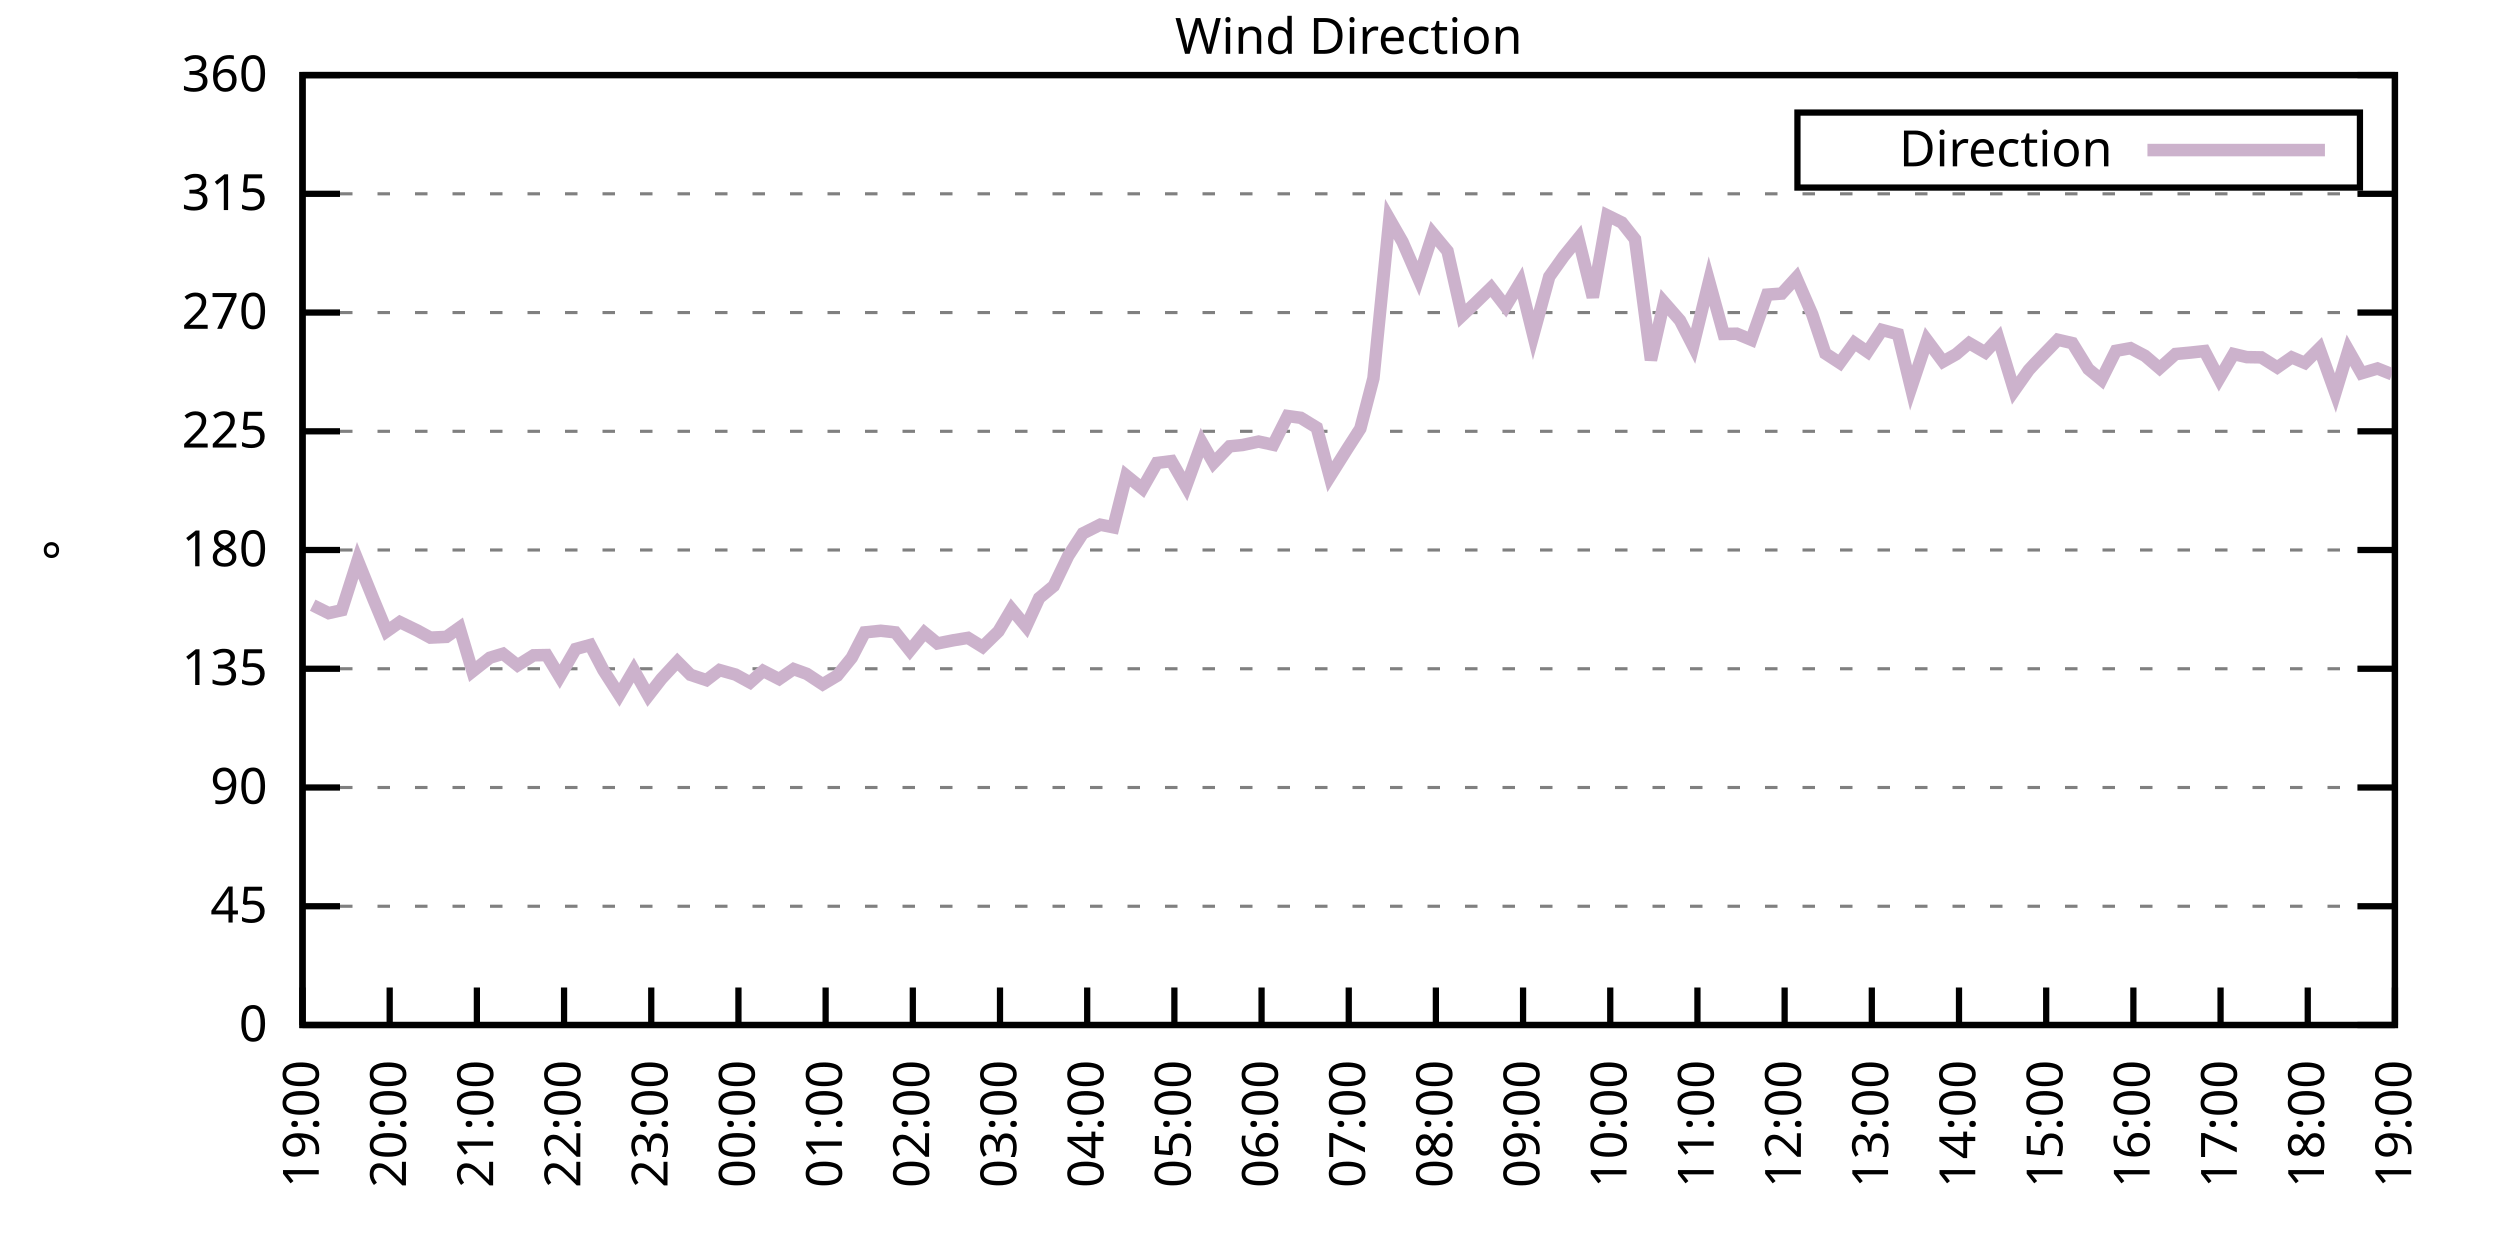
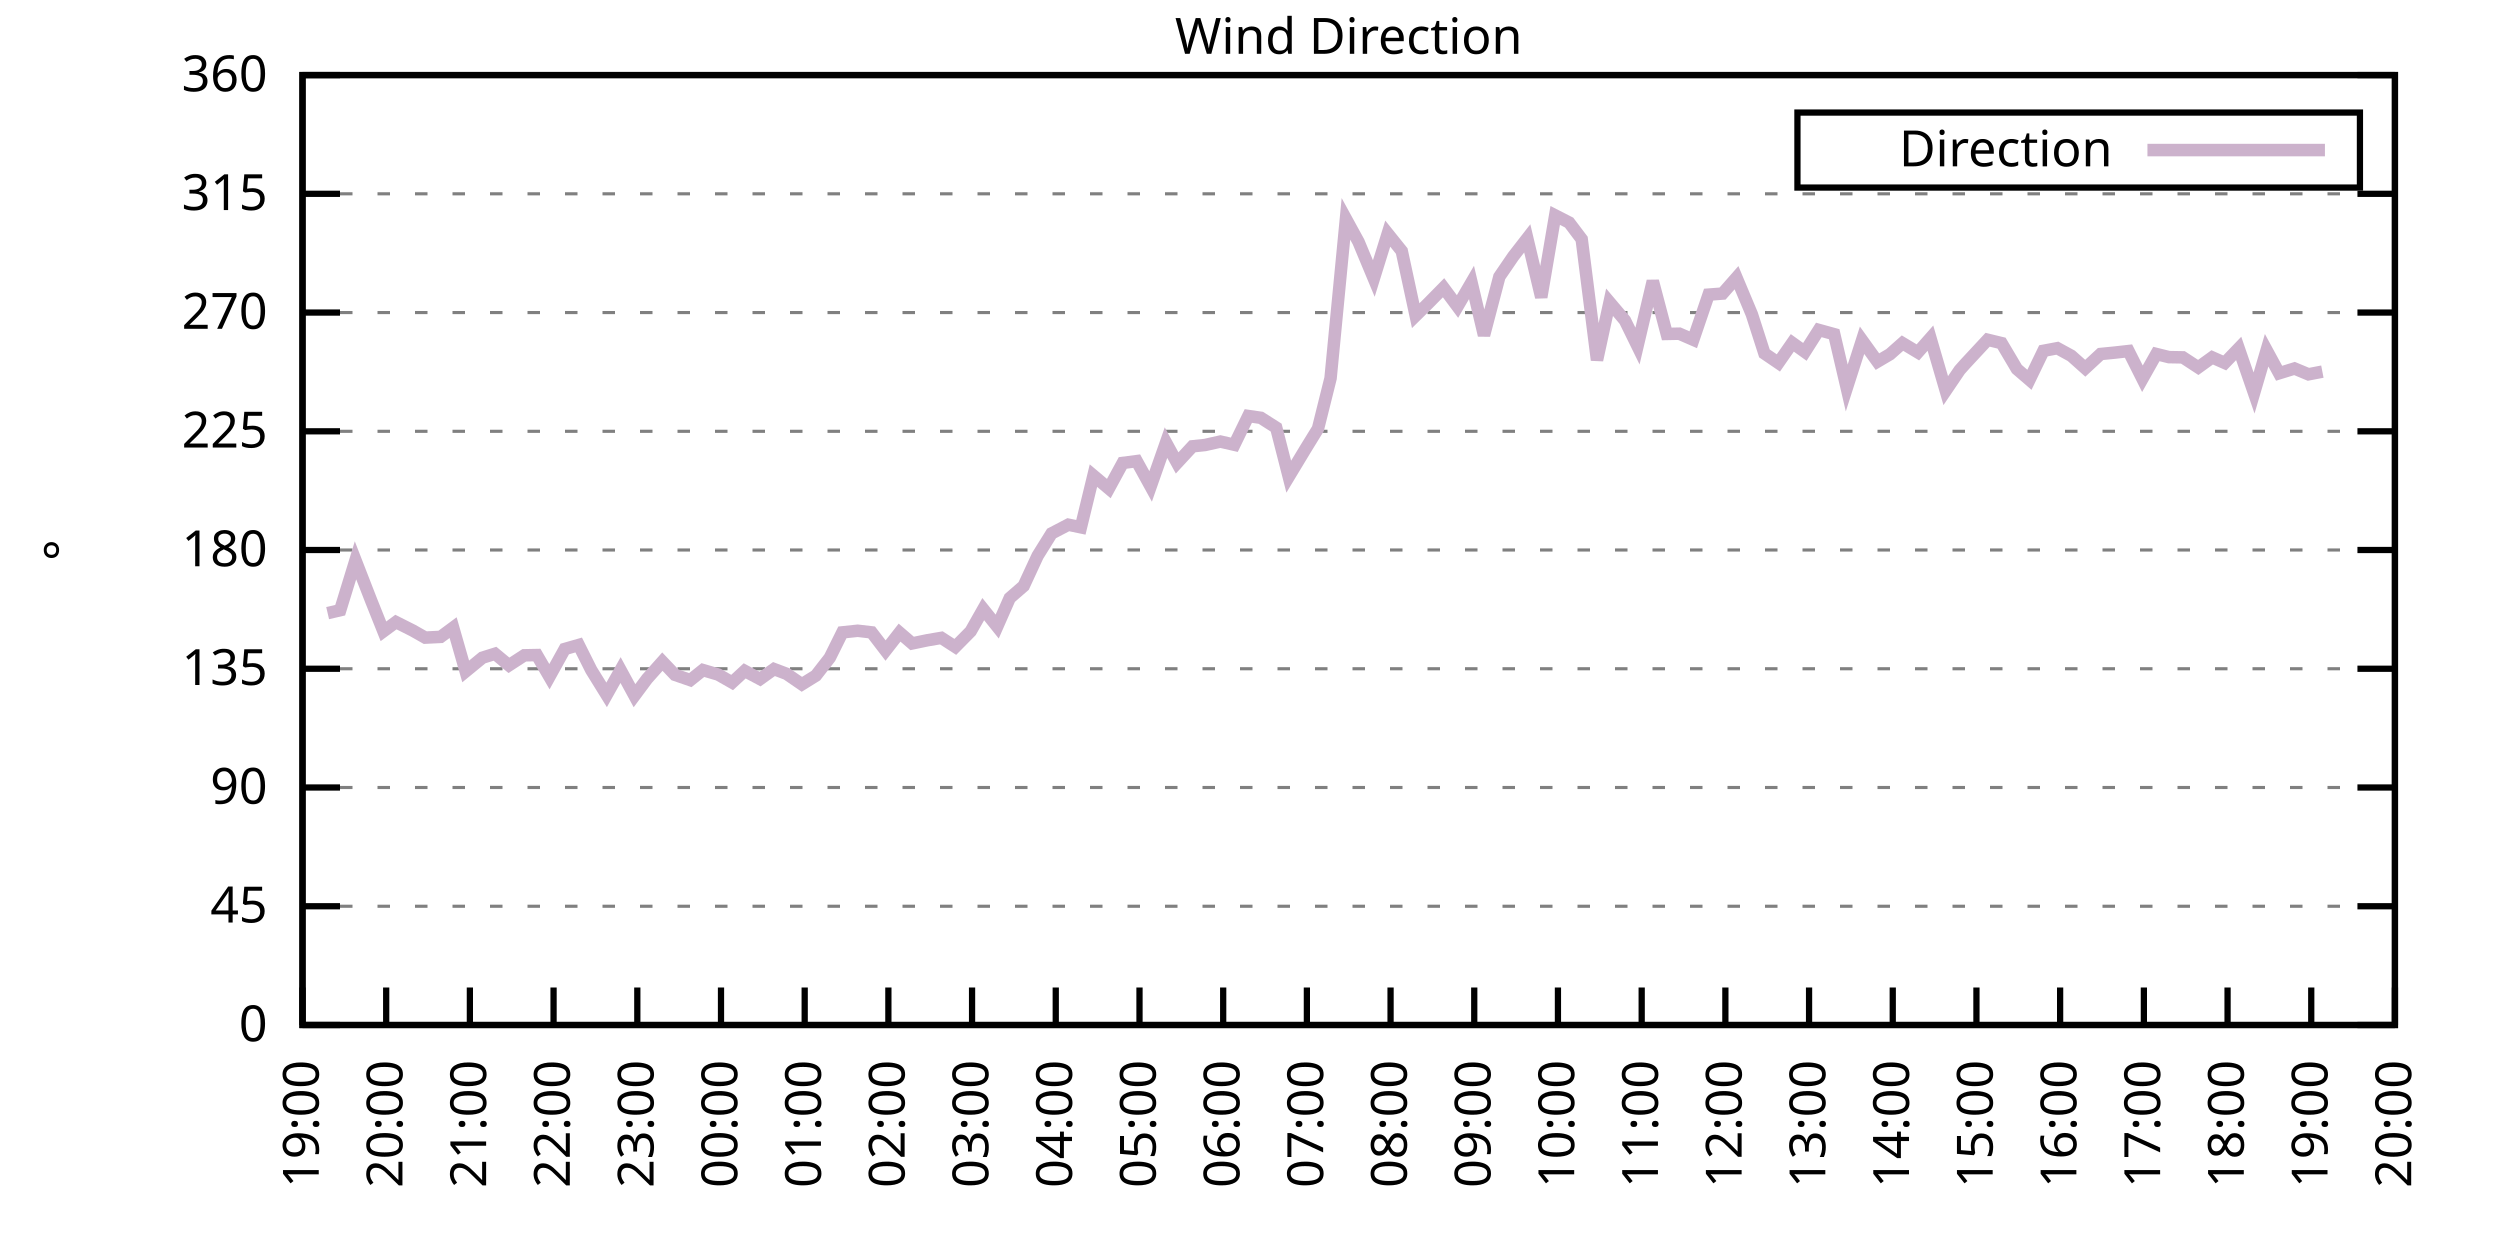
<svg xmlns="http://www.w3.org/2000/svg" xmlns:xlink="http://www.w3.org/1999/xlink" width="400" height="200" viewBox="0 0 400 200">
  <g id="gnuplot_canvas">
    <rect x="0" y="0" width="400" height="200" fill="none" />
    <defs>
      <circle id="gpDot" r="0.5" stroke-width="0.5" stroke="currentColor" />
      <path id="gpPt0" stroke-width="0.333" stroke="currentColor" d="M-1,0 h2 M0,-1 v2" />
      <path id="gpPt1" stroke-width="0.333" stroke="currentColor" d="M-1,-1 L1,1 M1,-1 L-1,1" />
      <path id="gpPt2" stroke-width="0.333" stroke="currentColor" d="M-1,0 L1,0 M0,-1 L0,1 M-1,-1 L1,1 M-1,1 L1,-1" />
      <rect id="gpPt3" stroke-width="0.333" stroke="currentColor" x="-1" y="-1" width="2" height="2" />
      <rect id="gpPt4" stroke-width="0.333" stroke="currentColor" fill="currentColor" x="-1" y="-1" width="2" height="2" />
      <circle id="gpPt5" stroke-width="0.333" stroke="currentColor" cx="0" cy="0" r="1" />
      <use xlink:href="#gpPt5" id="gpPt6" fill="currentColor" stroke="none" />
      <path id="gpPt7" stroke-width="0.333" stroke="currentColor" d="M0,-1.33 L-1.33,0.67 L1.33,0.67 z" />
      <use xlink:href="#gpPt7" id="gpPt8" fill="currentColor" stroke="none" />
      <use xlink:href="#gpPt7" id="gpPt9" stroke="currentColor" transform="rotate(180)" />
      <use xlink:href="#gpPt9" id="gpPt10" fill="currentColor" stroke="none" />
      <use xlink:href="#gpPt3" id="gpPt11" stroke="currentColor" transform="rotate(45)" />
      <use xlink:href="#gpPt11" id="gpPt12" fill="currentColor" stroke="none" />
      <path id="gpPt13" stroke-width="0.333" stroke="currentColor" d="M0,1.330 L1.265,0.411 L0.782,-1.067 L-0.782,-1.076 L-1.265,0.411 z" />
      <use xlink:href="#gpPt13" id="gpPt14" fill="currentColor" stroke="none" />
      <filter id="textbox" filterUnits="objectBoundingBox" x="0" y="0" height="1" width="1">
        <feFlood flood-color="white" flood-opacity="1" result="bgnd" />
        <feComposite in="SourceGraphic" in2="bgnd" operator="atop" />
      </filter>
      <filter id="greybox" filterUnits="objectBoundingBox" x="0" y="0" height="1" width="1">
        <feFlood flood-color="lightgrey" flood-opacity="1" result="grey" />
        <feComposite in="SourceGraphic" in2="grey" operator="atop" />
      </filter>
    </defs>
    <g fill="none" color="white" stroke="currentColor" stroke-width="1.00" stroke-linecap="butt" stroke-linejoin="miter">
</g>
    <g fill="none" color="black" stroke="currentColor" stroke-width="1.00" stroke-linecap="butt" stroke-linejoin="miter">
      <g stroke="none" shape-rendering="crispEdges">
        <polygon fill="rgb(255, 255, 255)" points="48.40,164.00 383.18,164.00 383.18,12.02 48.40,12.02 " />
      </g>
    </g>
    <g fill="none" color="black" stroke="currentColor" stroke-width="1.00" stroke-linecap="butt" stroke-linejoin="miter">
</g>
    <g fill="none" color="black" stroke="black" stroke-width="0.50" stroke-linecap="butt" stroke-linejoin="miter">
</g>
    <g fill="none" color="gray" stroke="currentColor" stroke-width="0.50" stroke-linecap="butt" stroke-linejoin="miter">
      <path stroke="gray" stroke-dasharray="2,4" class="gridline" d="M48.40,164.00 L383.19,164.00  " />
    </g>
    <g fill="none" color="gray" stroke="gray" stroke-width="1.00" stroke-linecap="butt" stroke-linejoin="miter">
</g>
    <g fill="none" color="black" stroke="currentColor" stroke-width="1.00" stroke-linecap="butt" stroke-linejoin="miter">
      <path stroke="black" d="M48.40,164.00 L54.40,164.00 M383.19,164.00 L377.19,164.00  " />
      <g transform="translate(42.80,166.60)" stroke="none" fill="black" font-family="Sans" font-size="8.00" text-anchor="end">
        <text>
          <tspan font-family="Sans"> 0</tspan>
        </text>
      </g>
    </g>
    <g fill="none" color="black" stroke="currentColor" stroke-width="1.00" stroke-linecap="butt" stroke-linejoin="miter">
</g>
    <g fill="none" color="black" stroke="black" stroke-width="0.50" stroke-linecap="butt" stroke-linejoin="miter">
</g>
    <g fill="none" color="gray" stroke="currentColor" stroke-width="0.50" stroke-linecap="butt" stroke-linejoin="miter">
      <path stroke="gray" stroke-dasharray="2,4" class="gridline" d="M48.40,145.00 L383.19,145.00  " />
    </g>
    <g fill="none" color="gray" stroke="gray" stroke-width="1.00" stroke-linecap="butt" stroke-linejoin="miter">
</g>
    <g fill="none" color="black" stroke="currentColor" stroke-width="1.00" stroke-linecap="butt" stroke-linejoin="miter">
      <path stroke="black" d="M48.40,145.00 L54.40,145.00 M383.19,145.00 L377.19,145.00  " />
      <g transform="translate(42.80,147.60)" stroke="none" fill="black" font-family="Sans" font-size="8.00" text-anchor="end">
        <text>
          <tspan font-family="Sans"> 45</tspan>
        </text>
      </g>
    </g>
    <g fill="none" color="black" stroke="currentColor" stroke-width="1.00" stroke-linecap="butt" stroke-linejoin="miter">
</g>
    <g fill="none" color="black" stroke="black" stroke-width="0.50" stroke-linecap="butt" stroke-linejoin="miter">
</g>
    <g fill="none" color="gray" stroke="currentColor" stroke-width="0.50" stroke-linecap="butt" stroke-linejoin="miter">
      <path stroke="gray" stroke-dasharray="2,4" class="gridline" d="M48.40,126.00 L383.19,126.00  " />
    </g>
    <g fill="none" color="gray" stroke="gray" stroke-width="1.00" stroke-linecap="butt" stroke-linejoin="miter">
</g>
    <g fill="none" color="black" stroke="currentColor" stroke-width="1.00" stroke-linecap="butt" stroke-linejoin="miter">
      <path stroke="black" d="M48.40,126.00 L54.40,126.00 M383.19,126.00 L377.19,126.00  " />
      <g transform="translate(42.80,128.60)" stroke="none" fill="black" font-family="Sans" font-size="8.00" text-anchor="end">
        <text>
          <tspan font-family="Sans"> 90</tspan>
        </text>
      </g>
    </g>
    <g fill="none" color="black" stroke="currentColor" stroke-width="1.00" stroke-linecap="butt" stroke-linejoin="miter">
</g>
    <g fill="none" color="black" stroke="black" stroke-width="0.50" stroke-linecap="butt" stroke-linejoin="miter">
</g>
    <g fill="none" color="gray" stroke="currentColor" stroke-width="0.50" stroke-linecap="butt" stroke-linejoin="miter">
      <path stroke="gray" stroke-dasharray="2,4" class="gridline" d="M48.40,107.00 L383.19,107.00  " />
    </g>
    <g fill="none" color="gray" stroke="gray" stroke-width="1.00" stroke-linecap="butt" stroke-linejoin="miter">
</g>
    <g fill="none" color="black" stroke="currentColor" stroke-width="1.00" stroke-linecap="butt" stroke-linejoin="miter">
      <path stroke="black" d="M48.40,107.00 L54.40,107.00 M383.19,107.00 L377.19,107.00  " />
      <g transform="translate(42.80,109.60)" stroke="none" fill="black" font-family="Sans" font-size="8.00" text-anchor="end">
        <text>
          <tspan font-family="Sans"> 135</tspan>
        </text>
      </g>
    </g>
    <g fill="none" color="black" stroke="currentColor" stroke-width="1.00" stroke-linecap="butt" stroke-linejoin="miter">
</g>
    <g fill="none" color="black" stroke="black" stroke-width="0.50" stroke-linecap="butt" stroke-linejoin="miter">
</g>
    <g fill="none" color="gray" stroke="currentColor" stroke-width="0.50" stroke-linecap="butt" stroke-linejoin="miter">
      <path stroke="gray" stroke-dasharray="2,4" class="gridline" d="M48.40,88.00 L383.19,88.00  " />
    </g>
    <g fill="none" color="gray" stroke="gray" stroke-width="1.00" stroke-linecap="butt" stroke-linejoin="miter">
</g>
    <g fill="none" color="black" stroke="currentColor" stroke-width="1.00" stroke-linecap="butt" stroke-linejoin="miter">
      <path stroke="black" d="M48.40,88.00 L54.40,88.00 M383.19,88.00 L377.19,88.00  " />
      <g transform="translate(42.80,90.60)" stroke="none" fill="black" font-family="Sans" font-size="8.00" text-anchor="end">
        <text>
          <tspan font-family="Sans"> 180</tspan>
        </text>
      </g>
    </g>
    <g fill="none" color="black" stroke="currentColor" stroke-width="1.00" stroke-linecap="butt" stroke-linejoin="miter">
</g>
    <g fill="none" color="black" stroke="black" stroke-width="0.50" stroke-linecap="butt" stroke-linejoin="miter">
</g>
    <g fill="none" color="gray" stroke="currentColor" stroke-width="0.50" stroke-linecap="butt" stroke-linejoin="miter">
      <path stroke="gray" stroke-dasharray="2,4" class="gridline" d="M48.40,69.01 L383.19,69.01  " />
    </g>
    <g fill="none" color="gray" stroke="gray" stroke-width="1.00" stroke-linecap="butt" stroke-linejoin="miter">
</g>
    <g fill="none" color="black" stroke="currentColor" stroke-width="1.00" stroke-linecap="butt" stroke-linejoin="miter">
      <path stroke="black" d="M48.40,69.01 L54.40,69.01 M383.19,69.01 L377.19,69.01  " />
      <g transform="translate(42.80,71.61)" stroke="none" fill="black" font-family="Sans" font-size="8.00" text-anchor="end">
        <text>
          <tspan font-family="Sans"> 225</tspan>
        </text>
      </g>
    </g>
    <g fill="none" color="black" stroke="currentColor" stroke-width="1.00" stroke-linecap="butt" stroke-linejoin="miter">
</g>
    <g fill="none" color="black" stroke="black" stroke-width="0.50" stroke-linecap="butt" stroke-linejoin="miter">
</g>
    <g fill="none" color="gray" stroke="currentColor" stroke-width="0.50" stroke-linecap="butt" stroke-linejoin="miter">
      <path stroke="gray" stroke-dasharray="2,4" class="gridline" d="M48.40,50.01 L383.19,50.01  " />
    </g>
    <g fill="none" color="gray" stroke="gray" stroke-width="1.00" stroke-linecap="butt" stroke-linejoin="miter">
</g>
    <g fill="none" color="black" stroke="currentColor" stroke-width="1.00" stroke-linecap="butt" stroke-linejoin="miter">
      <path stroke="black" d="M48.40,50.01 L54.40,50.01 M383.19,50.01 L377.19,50.01  " />
      <g transform="translate(42.80,52.61)" stroke="none" fill="black" font-family="Sans" font-size="8.00" text-anchor="end">
        <text>
          <tspan font-family="Sans"> 270</tspan>
        </text>
      </g>
    </g>
    <g fill="none" color="black" stroke="currentColor" stroke-width="1.00" stroke-linecap="butt" stroke-linejoin="miter">
</g>
    <g fill="none" color="black" stroke="black" stroke-width="0.50" stroke-linecap="butt" stroke-linejoin="miter">
</g>
    <g fill="none" color="gray" stroke="currentColor" stroke-width="0.50" stroke-linecap="butt" stroke-linejoin="miter">
      <path stroke="gray" stroke-dasharray="2,4" class="gridline" d="M48.40,31.01 L383.19,31.01  " />
    </g>
    <g fill="none" color="gray" stroke="gray" stroke-width="1.00" stroke-linecap="butt" stroke-linejoin="miter">
</g>
    <g fill="none" color="black" stroke="currentColor" stroke-width="1.00" stroke-linecap="butt" stroke-linejoin="miter">
      <path stroke="black" d="M48.40,31.01 L54.40,31.01 M383.19,31.01 L377.19,31.01  " />
      <g transform="translate(42.80,33.61)" stroke="none" fill="black" font-family="Sans" font-size="8.00" text-anchor="end">
        <text>
          <tspan font-family="Sans"> 315</tspan>
        </text>
      </g>
    </g>
    <g fill="none" color="black" stroke="currentColor" stroke-width="1.00" stroke-linecap="butt" stroke-linejoin="miter">
</g>
    <g fill="none" color="black" stroke="black" stroke-width="0.50" stroke-linecap="butt" stroke-linejoin="miter">
</g>
    <g fill="none" color="gray" stroke="currentColor" stroke-width="0.50" stroke-linecap="butt" stroke-linejoin="miter">
      <path stroke="gray" stroke-dasharray="2,4" class="gridline" d="M48.40,12.01 L383.19,12.01  " />
    </g>
    <g fill="none" color="gray" stroke="gray" stroke-width="1.00" stroke-linecap="butt" stroke-linejoin="miter">
</g>
    <g fill="none" color="black" stroke="currentColor" stroke-width="1.00" stroke-linecap="butt" stroke-linejoin="miter">
      <path stroke="black" d="M48.40,12.01 L54.40,12.01 M383.19,12.01 L377.19,12.01  " />
      <g transform="translate(42.80,14.61)" stroke="none" fill="black" font-family="Sans" font-size="8.00" text-anchor="end">
        <text>
          <tspan font-family="Sans"> 360</tspan>
        </text>
      </g>
    </g>
    <g fill="none" color="black" stroke="currentColor" stroke-width="1.00" stroke-linecap="butt" stroke-linejoin="miter">
      <path stroke="black" d="M48.40,164.00 L48.40,158.00  " />
      <g transform="translate(51.00,169.60) rotate(270.00)" stroke="none" fill="black" font-family="Sans" font-size="8.00" text-anchor="end">
        <text>
          <tspan font-family="Sans">19:00</tspan>
        </text>
      </g>
    </g>
    <g fill="none" color="black" stroke="currentColor" stroke-width="1.00" stroke-linecap="butt" stroke-linejoin="miter">
-       <path stroke="black" d="M62.35,164.00 L62.35,158.00  " />
-       <g transform="translate(64.95,169.60) rotate(270.00)" stroke="none" fill="black" font-family="Sans" font-size="8.00" text-anchor="end">
+       <path stroke="black" d="M61.79,164.00 L61.79,158.00  " />
+       <g transform="translate(64.39,169.60) rotate(270.00)" stroke="none" fill="black" font-family="Sans" font-size="8.00" text-anchor="end">
        <text>
          <tspan font-family="Sans">20:00</tspan>
        </text>
      </g>
    </g>
    <g fill="none" color="black" stroke="currentColor" stroke-width="1.00" stroke-linecap="butt" stroke-linejoin="miter">
-       <path stroke="black" d="M76.30,164.00 L76.30,158.00  " />
-       <g transform="translate(78.90,169.60) rotate(270.00)" stroke="none" fill="black" font-family="Sans" font-size="8.00" text-anchor="end">
+       <path stroke="black" d="M75.18,164.00 L75.18,158.00  " />
+       <g transform="translate(77.78,169.60) rotate(270.00)" stroke="none" fill="black" font-family="Sans" font-size="8.00" text-anchor="end">
        <text>
          <tspan font-family="Sans">21:00</tspan>
        </text>
      </g>
    </g>
    <g fill="none" color="black" stroke="currentColor" stroke-width="1.00" stroke-linecap="butt" stroke-linejoin="miter">
-       <path stroke="black" d="M90.25,164.00 L90.25,158.00  " />
-       <g transform="translate(92.85,169.60) rotate(270.00)" stroke="none" fill="black" font-family="Sans" font-size="8.00" text-anchor="end">
+       <path stroke="black" d="M88.57,164.00 L88.57,158.00  " />
+       <g transform="translate(91.17,169.60) rotate(270.00)" stroke="none" fill="black" font-family="Sans" font-size="8.00" text-anchor="end">
        <text>
          <tspan font-family="Sans">22:00</tspan>
        </text>
      </g>
    </g>
    <g fill="none" color="black" stroke="currentColor" stroke-width="1.00" stroke-linecap="butt" stroke-linejoin="miter">
-       <path stroke="black" d="M104.20,164.00 L104.20,158.00  " />
-       <g transform="translate(106.80,169.60) rotate(270.00)" stroke="none" fill="black" font-family="Sans" font-size="8.00" text-anchor="end">
+       <path stroke="black" d="M101.97,164.00 L101.97,158.00  " />
+       <g transform="translate(104.57,169.60) rotate(270.00)" stroke="none" fill="black" font-family="Sans" font-size="8.00" text-anchor="end">
        <text>
          <tspan font-family="Sans">23:00</tspan>
        </text>
      </g>
    </g>
    <g fill="none" color="black" stroke="currentColor" stroke-width="1.00" stroke-linecap="butt" stroke-linejoin="miter">
-       <path stroke="black" d="M118.15,164.00 L118.15,158.00  " />
-       <g transform="translate(120.75,169.60) rotate(270.00)" stroke="none" fill="black" font-family="Sans" font-size="8.00" text-anchor="end">
+       <path stroke="black" d="M115.36,164.00 L115.36,158.00  " />
+       <g transform="translate(117.96,169.60) rotate(270.00)" stroke="none" fill="black" font-family="Sans" font-size="8.00" text-anchor="end">
        <text>
          <tspan font-family="Sans">00:00</tspan>
        </text>
      </g>
    </g>
    <g fill="none" color="black" stroke="currentColor" stroke-width="1.00" stroke-linecap="butt" stroke-linejoin="miter">
-       <path stroke="black" d="M132.10,164.00 L132.10,158.00  " />
-       <g transform="translate(134.70,169.60) rotate(270.00)" stroke="none" fill="black" font-family="Sans" font-size="8.00" text-anchor="end">
+       <path stroke="black" d="M128.75,164.00 L128.75,158.00  " />
+       <g transform="translate(131.35,169.60) rotate(270.00)" stroke="none" fill="black" font-family="Sans" font-size="8.00" text-anchor="end">
        <text>
          <tspan font-family="Sans">01:00</tspan>
        </text>
      </g>
    </g>
    <g fill="none" color="black" stroke="currentColor" stroke-width="1.00" stroke-linecap="butt" stroke-linejoin="miter">
-       <path stroke="black" d="M146.05,164.00 L146.05,158.00  " />
-       <g transform="translate(148.65,169.60) rotate(270.00)" stroke="none" fill="black" font-family="Sans" font-size="8.00" text-anchor="end">
+       <path stroke="black" d="M142.14,164.00 L142.14,158.00  " />
+       <g transform="translate(144.74,169.60) rotate(270.00)" stroke="none" fill="black" font-family="Sans" font-size="8.00" text-anchor="end">
        <text>
          <tspan font-family="Sans">02:00</tspan>
        </text>
      </g>
    </g>
    <g fill="none" color="black" stroke="currentColor" stroke-width="1.00" stroke-linecap="butt" stroke-linejoin="miter">
-       <path stroke="black" d="M160.00,164.00 L160.00,158.00  " />
-       <g transform="translate(162.60,169.60) rotate(270.00)" stroke="none" fill="black" font-family="Sans" font-size="8.00" text-anchor="end">
+       <path stroke="black" d="M155.53,164.00 L155.53,158.00  " />
+       <g transform="translate(158.13,169.60) rotate(270.00)" stroke="none" fill="black" font-family="Sans" font-size="8.00" text-anchor="end">
        <text>
          <tspan font-family="Sans">03:00</tspan>
        </text>
      </g>
    </g>
    <g fill="none" color="black" stroke="currentColor" stroke-width="1.00" stroke-linecap="butt" stroke-linejoin="miter">
-       <path stroke="black" d="M173.95,164.00 L173.95,158.00  " />
-       <g transform="translate(176.55,169.60) rotate(270.00)" stroke="none" fill="black" font-family="Sans" font-size="8.00" text-anchor="end">
+       <path stroke="black" d="M168.92,164.00 L168.92,158.00  " />
+       <g transform="translate(171.52,169.60) rotate(270.00)" stroke="none" fill="black" font-family="Sans" font-size="8.00" text-anchor="end">
        <text>
          <tspan font-family="Sans">04:00</tspan>
        </text>
      </g>
    </g>
    <g fill="none" color="black" stroke="currentColor" stroke-width="1.00" stroke-linecap="butt" stroke-linejoin="miter">
-       <path stroke="black" d="M187.90,164.00 L187.90,158.00  " />
-       <g transform="translate(190.50,169.60) rotate(270.00)" stroke="none" fill="black" font-family="Sans" font-size="8.00" text-anchor="end">
+       <path stroke="black" d="M182.32,164.00 L182.32,158.00  " />
+       <g transform="translate(184.92,169.60) rotate(270.00)" stroke="none" fill="black" font-family="Sans" font-size="8.00" text-anchor="end">
        <text>
          <tspan font-family="Sans">05:00</tspan>
        </text>
      </g>
    </g>
    <g fill="none" color="black" stroke="currentColor" stroke-width="1.00" stroke-linecap="butt" stroke-linejoin="miter">
-       <path stroke="black" d="M201.85,164.00 L201.85,158.00  " />
-       <g transform="translate(204.45,169.60) rotate(270.00)" stroke="none" fill="black" font-family="Sans" font-size="8.00" text-anchor="end">
+       <path stroke="black" d="M195.71,164.00 L195.71,158.00  " />
+       <g transform="translate(198.31,169.60) rotate(270.00)" stroke="none" fill="black" font-family="Sans" font-size="8.00" text-anchor="end">
        <text>
          <tspan font-family="Sans">06:00</tspan>
        </text>
      </g>
    </g>
    <g fill="none" color="black" stroke="currentColor" stroke-width="1.00" stroke-linecap="butt" stroke-linejoin="miter">
-       <path stroke="black" d="M215.80,164.00 L215.80,158.00  " />
-       <g transform="translate(218.40,169.60) rotate(270.00)" stroke="none" fill="black" font-family="Sans" font-size="8.00" text-anchor="end">
+       <path stroke="black" d="M209.10,164.00 L209.10,158.00  " />
+       <g transform="translate(211.70,169.60) rotate(270.00)" stroke="none" fill="black" font-family="Sans" font-size="8.00" text-anchor="end">
        <text>
          <tspan font-family="Sans">07:00</tspan>
        </text>
      </g>
    </g>
    <g fill="none" color="black" stroke="currentColor" stroke-width="1.00" stroke-linecap="butt" stroke-linejoin="miter">
-       <path stroke="black" d="M229.74,164.00 L229.74,158.00  " />
-       <g transform="translate(232.34,169.60) rotate(270.00)" stroke="none" fill="black" font-family="Sans" font-size="8.00" text-anchor="end">
+       <path stroke="black" d="M222.49,164.00 L222.49,158.00  " />
+       <g transform="translate(225.09,169.60) rotate(270.00)" stroke="none" fill="black" font-family="Sans" font-size="8.00" text-anchor="end">
        <text>
          <tspan font-family="Sans">08:00</tspan>
        </text>
      </g>
    </g>
    <g fill="none" color="black" stroke="currentColor" stroke-width="1.00" stroke-linecap="butt" stroke-linejoin="miter">
-       <path stroke="black" d="M243.69,164.00 L243.69,158.00  " />
-       <g transform="translate(246.29,169.60) rotate(270.00)" stroke="none" fill="black" font-family="Sans" font-size="8.00" text-anchor="end">
+       <path stroke="black" d="M235.88,164.00 L235.88,158.00  " />
+       <g transform="translate(238.48,169.60) rotate(270.00)" stroke="none" fill="black" font-family="Sans" font-size="8.00" text-anchor="end">
        <text>
          <tspan font-family="Sans">09:00</tspan>
        </text>
      </g>
    </g>
    <g fill="none" color="black" stroke="currentColor" stroke-width="1.00" stroke-linecap="butt" stroke-linejoin="miter">
-       <path stroke="black" d="M257.64,164.00 L257.64,158.00  " />
-       <g transform="translate(260.24,169.60) rotate(270.00)" stroke="none" fill="black" font-family="Sans" font-size="8.00" text-anchor="end">
+       <path stroke="black" d="M249.27,164.00 L249.27,158.00  " />
+       <g transform="translate(251.87,169.60) rotate(270.00)" stroke="none" fill="black" font-family="Sans" font-size="8.00" text-anchor="end">
        <text>
          <tspan font-family="Sans">10:00</tspan>
        </text>
      </g>
    </g>
    <g fill="none" color="black" stroke="currentColor" stroke-width="1.00" stroke-linecap="butt" stroke-linejoin="miter">
-       <path stroke="black" d="M271.59,164.00 L271.59,158.00  " />
-       <g transform="translate(274.19,169.60) rotate(270.00)" stroke="none" fill="black" font-family="Sans" font-size="8.00" text-anchor="end">
+       <path stroke="black" d="M262.67,164.00 L262.67,158.00  " />
+       <g transform="translate(265.27,169.60) rotate(270.00)" stroke="none" fill="black" font-family="Sans" font-size="8.00" text-anchor="end">
        <text>
          <tspan font-family="Sans">11:00</tspan>
        </text>
      </g>
    </g>
    <g fill="none" color="black" stroke="currentColor" stroke-width="1.00" stroke-linecap="butt" stroke-linejoin="miter">
-       <path stroke="black" d="M285.54,164.00 L285.54,158.00  " />
-       <g transform="translate(288.14,169.60) rotate(270.00)" stroke="none" fill="black" font-family="Sans" font-size="8.00" text-anchor="end">
+       <path stroke="black" d="M276.06,164.00 L276.06,158.00  " />
+       <g transform="translate(278.66,169.60) rotate(270.00)" stroke="none" fill="black" font-family="Sans" font-size="8.00" text-anchor="end">
        <text>
          <tspan font-family="Sans">12:00</tspan>
        </text>
      </g>
    </g>
    <g fill="none" color="black" stroke="currentColor" stroke-width="1.00" stroke-linecap="butt" stroke-linejoin="miter">
-       <path stroke="black" d="M299.49,164.00 L299.49,158.00  " />
-       <g transform="translate(302.09,169.60) rotate(270.00)" stroke="none" fill="black" font-family="Sans" font-size="8.00" text-anchor="end">
+       <path stroke="black" d="M289.45,164.00 L289.45,158.00  " />
+       <g transform="translate(292.05,169.60) rotate(270.00)" stroke="none" fill="black" font-family="Sans" font-size="8.00" text-anchor="end">
        <text>
          <tspan font-family="Sans">13:00</tspan>
        </text>
      </g>
    </g>
    <g fill="none" color="black" stroke="currentColor" stroke-width="1.00" stroke-linecap="butt" stroke-linejoin="miter">
-       <path stroke="black" d="M313.44,164.00 L313.44,158.00  " />
-       <g transform="translate(316.04,169.60) rotate(270.00)" stroke="none" fill="black" font-family="Sans" font-size="8.00" text-anchor="end">
+       <path stroke="black" d="M302.84,164.00 L302.84,158.00  " />
+       <g transform="translate(305.44,169.60) rotate(270.00)" stroke="none" fill="black" font-family="Sans" font-size="8.00" text-anchor="end">
        <text>
          <tspan font-family="Sans">14:00</tspan>
        </text>
      </g>
    </g>
    <g fill="none" color="black" stroke="currentColor" stroke-width="1.00" stroke-linecap="butt" stroke-linejoin="miter">
-       <path stroke="black" d="M327.39,164.00 L327.39,158.00  " />
-       <g transform="translate(329.99,169.60) rotate(270.00)" stroke="none" fill="black" font-family="Sans" font-size="8.00" text-anchor="end">
+       <path stroke="black" d="M316.23,164.00 L316.23,158.00  " />
+       <g transform="translate(318.83,169.60) rotate(270.00)" stroke="none" fill="black" font-family="Sans" font-size="8.00" text-anchor="end">
        <text>
          <tspan font-family="Sans">15:00</tspan>
        </text>
      </g>
    </g>
    <g fill="none" color="black" stroke="currentColor" stroke-width="1.00" stroke-linecap="butt" stroke-linejoin="miter">
-       <path stroke="black" d="M341.34,164.00 L341.34,158.00  " />
-       <g transform="translate(343.94,169.60) rotate(270.00)" stroke="none" fill="black" font-family="Sans" font-size="8.00" text-anchor="end">
+       <path stroke="black" d="M329.62,164.00 L329.62,158.00  " />
+       <g transform="translate(332.22,169.60) rotate(270.00)" stroke="none" fill="black" font-family="Sans" font-size="8.00" text-anchor="end">
        <text>
          <tspan font-family="Sans">16:00</tspan>
        </text>
      </g>
    </g>
    <g fill="none" color="black" stroke="currentColor" stroke-width="1.00" stroke-linecap="butt" stroke-linejoin="miter">
-       <path stroke="black" d="M355.29,164.00 L355.29,158.00  " />
-       <g transform="translate(357.89,169.60) rotate(270.00)" stroke="none" fill="black" font-family="Sans" font-size="8.00" text-anchor="end">
+       <path stroke="black" d="M343.02,164.00 L343.02,158.00  " />
+       <g transform="translate(345.62,169.60) rotate(270.00)" stroke="none" fill="black" font-family="Sans" font-size="8.00" text-anchor="end">
        <text>
          <tspan font-family="Sans">17:00</tspan>
        </text>
      </g>
    </g>
    <g fill="none" color="black" stroke="currentColor" stroke-width="1.00" stroke-linecap="butt" stroke-linejoin="miter">
-       <path stroke="black" d="M369.24,164.00 L369.24,158.00  " />
-       <g transform="translate(371.84,169.60) rotate(270.00)" stroke="none" fill="black" font-family="Sans" font-size="8.00" text-anchor="end">
+       <path stroke="black" d="M356.41,164.00 L356.41,158.00  " />
+       <g transform="translate(359.01,169.60) rotate(270.00)" stroke="none" fill="black" font-family="Sans" font-size="8.00" text-anchor="end">
        <text>
          <tspan font-family="Sans">18:00</tspan>
+         </text>
+       </g>
+     </g>
+     <g fill="none" color="black" stroke="currentColor" stroke-width="1.00" stroke-linecap="butt" stroke-linejoin="miter">
+       <path stroke="black" d="M369.80,164.00 L369.80,158.00  " />
+       <g transform="translate(372.40,169.60) rotate(270.00)" stroke="none" fill="black" font-family="Sans" font-size="8.00" text-anchor="end">
+         <text>
+           <tspan font-family="Sans">19:00</tspan>
        </text>
      </g>
    </g>
    <g fill="none" color="black" stroke="currentColor" stroke-width="1.00" stroke-linecap="butt" stroke-linejoin="miter">
      <path stroke="black" d="M383.19,164.00 L383.19,158.00  " />
      <g transform="translate(385.79,169.60) rotate(270.00)" stroke="none" fill="black" font-family="Sans" font-size="8.00" text-anchor="end">
        <text>
-           <tspan font-family="Sans">19:00</tspan>
+           <tspan font-family="Sans">20:00</tspan>
        </text>
      </g>
    </g>
    <g fill="none" color="black" stroke="currentColor" stroke-width="1.00" stroke-linecap="butt" stroke-linejoin="miter">
</g>
    <g fill="none" color="black" stroke="currentColor" stroke-width="1.00" stroke-linecap="butt" stroke-linejoin="miter">
      <path stroke="black" d="M48.40,12.01 L48.40,164.00 L383.19,164.00 L383.19,12.01 L48.40,12.01 Z  " />
    </g>
    <g fill="none" color="black" stroke="currentColor" stroke-width="1.00" stroke-linecap="butt" stroke-linejoin="miter">
</g>
    <g fill="none" color="black" stroke="currentColor" stroke-width="1.00" stroke-linecap="butt" stroke-linejoin="miter">
      <path stroke="black" d="M287.59,30.01 L287.59,18.01 L377.59,18.01 L377.59,30.01 L287.59,30.01 Z  " />
    </g>
    <g id="Wind_direction_plot_1">
      <g fill="none" color="white" stroke="black" stroke-width="2.00" stroke-linecap="butt" stroke-linejoin="miter">
</g>
      <g fill="none" color="black" stroke="currentColor" stroke-width="2.00" stroke-linecap="butt" stroke-linejoin="miter">
        <g transform="translate(337.99,26.61)" stroke="none" fill="black" font-family="Sans" font-size="8.00" text-anchor="end">
          <text>
            <tspan font-family="Sans">Direction</tspan>
          </text>
        </g>
      </g>
      <g fill="none" color="black" stroke="currentColor" stroke-width="2.00" stroke-linecap="butt" stroke-linejoin="miter">
-         <path stroke="rgb(204, 178, 204)" d="M343.59,24.01 L371.99,24.01 M50.03,96.83 L52.58,98.10 L54.68,97.63 L57.23,89.65 L59.79,95.98 L61.88,101.01   L63.98,99.53 L66.77,100.88 L68.86,102.02 L71.42,101.90 L73.51,100.42 L75.60,107.43 L78.39,105.23 L80.48,104.60   L82.81,106.45 L85.37,104.85 L87.46,104.81 L89.55,108.27 L92.11,103.84 L94.43,103.20 L96.53,107.21 L99.08,111.18   L101.41,107.21 L103.73,111.31 L105.83,108.61 L108.38,105.86 L110.48,107.97 L113.03,108.82 L115.13,107.21 L117.68,107.93   L120.01,109.20 L122.10,107.34 L124.66,108.65 L126.98,107.05 L129.08,107.81 L131.63,109.49 L133.96,108.10 L136.28,105.23   L138.37,101.18 L140.93,100.92 L143.26,101.18 L145.58,104.09 L147.91,101.22 L150.00,102.95 L152.56,102.44 L154.88,102.06   L157.21,103.50 L159.76,101.01 L161.86,97.46 L164.18,100.25 L166.27,95.69 L168.60,93.75 L170.92,88.93 L173.25,85.35   L176.04,83.95 L178.13,84.37 L180.22,76.10 L182.78,78.17 L185.11,74.07 L187.43,73.78 L189.76,77.83 L192.31,70.82   L194.17,74.07 L196.73,71.41 L198.82,71.20 L201.38,70.65 L203.71,71.16 L206.03,66.56 L208.12,66.85 L210.68,68.42   L212.77,76.27 L215.56,71.83 L217.65,68.58 L219.75,60.52 L222.30,35.02 L224.40,38.69 L226.95,44.56 L229.28,37.38   L231.60,40.17 L233.93,50.51 L236.02,48.53 L238.58,46.04 L240.90,49.04 L243.23,45.19 L245.32,53.64 L247.88,44.27   L250.20,41.01 L252.53,38.14 L254.85,47.56 L257.18,34.47 L259.50,35.61 L261.60,38.27 L264.15,57.61 L266.25,48.36   L268.80,51.27 L270.90,55.37 L273.45,44.98 L275.78,53.43 L277.87,53.39 L280.20,54.36 L282.75,47.14 L285.08,46.97   L287.40,44.43 L289.96,50.30 L292.05,56.55 L294.38,58.07 L296.70,54.86 L298.80,56.30 L301.12,52.79 L303.68,53.47   L305.77,62.08 L308.33,54.44 L310.88,57.86 L312.98,56.68 L315.07,54.90 L317.63,56.38 L319.72,54.10 L322.28,62.50   L324.60,59.21 L325.53,58.20 L329.25,54.36 L331.58,54.90 L334.13,59.04 L336.23,60.77 L338.55,56.13 L340.88,55.71   L343.20,56.93 L345.53,58.92 L348.08,56.64 L350.41,56.42 L352.73,56.17 L355.06,60.60 L357.38,56.64 L359.48,57.14   L361.80,57.18 L364.36,58.79 L366.68,57.18 L368.78,58.07 L371.10,55.75 L373.66,62.88 L375.75,56.04 L377.84,59.72   L380.40,58.96 L382.73,59.89  " />
+         <path stroke="rgb(204, 178, 204)" d="M343.59,24.01 L371.99,24.01 M52.42,98.10 L54.43,97.63 L56.88,89.65 L59.34,95.98 L61.35,101.01 L63.35,99.53   L66.03,100.88 L68.04,102.02 L70.50,101.90 L72.50,100.42 L74.51,107.43 L77.19,105.23 L79.20,104.60 L81.43,106.45   L83.89,104.85 L85.90,104.81 L87.91,108.27 L90.36,103.84 L92.59,103.20 L94.60,107.21 L97.06,111.18 L99.29,107.21   L101.52,111.31 L103.53,108.61 L105.98,105.86 L107.99,107.97 L110.45,108.82 L112.46,107.21 L114.91,107.93 L117.14,109.20   L119.15,107.34 L121.61,108.65 L123.84,107.05 L125.85,107.81 L128.30,109.49 L130.54,108.10 L132.77,105.23 L134.78,101.18   L137.23,100.92 L139.46,101.18 L141.69,104.09 L143.93,101.22 L145.94,102.95 L148.39,102.44 L150.62,102.06 L152.85,103.50   L155.31,101.01 L157.32,97.46 L159.55,100.25 L161.56,95.69 L163.79,93.75 L166.02,88.93 L168.25,85.35 L170.93,83.95   L172.94,84.37 L174.95,76.10 L177.41,78.17 L179.64,74.07 L181.87,73.78 L184.10,77.83 L186.56,70.82 L188.34,74.07   L190.80,71.41 L192.81,71.20 L195.26,70.65 L197.49,71.16 L199.73,66.56 L201.73,66.85 L204.19,68.42 L206.20,76.27   L208.88,71.83 L210.88,68.58 L212.89,60.52 L215.35,35.02 L217.36,38.69 L219.81,44.56 L222.04,37.38 L224.28,40.17   L226.51,50.51 L228.52,48.53 L230.97,46.04 L233.20,49.04 L235.44,45.19 L237.44,53.64 L239.90,44.27 L242.13,41.01   L244.36,38.14 L246.60,47.56 L248.83,34.47 L251.06,35.61 L253.07,38.27 L255.52,57.61 L257.53,48.36 L259.99,51.27   L262.00,55.37 L264.45,44.98 L266.68,53.43 L268.69,53.39 L270.92,54.36 L273.38,47.14 L275.61,46.97 L277.84,44.43   L280.30,50.30 L282.31,56.55 L284.54,58.07 L286.77,54.86 L288.78,56.30 L291.01,52.79 L293.47,53.47 L295.48,62.08   L297.93,54.44 L300.39,57.86 L302.39,56.68 L304.40,54.90 L306.86,56.38 L308.87,54.10 L311.32,62.50 L313.55,59.21   L314.45,58.20 L318.02,54.36 L320.25,54.90 L322.70,59.04 L324.71,60.77 L326.95,56.13 L329.18,55.71 L331.41,56.93   L333.64,58.92 L336.10,56.64 L338.33,56.42 L340.56,56.17 L342.79,60.60 L345.02,56.64 L347.03,57.14 L349.26,57.18   L351.72,58.79 L353.95,57.18 L355.96,58.07 L358.19,55.75 L360.65,62.88 L362.66,56.04 L364.66,59.72 L367.12,58.96   L369.35,59.89 L371.58,59.46  " />
      </g>
    </g>
    <g fill="none" color="black" stroke="currentColor" stroke-width="2.00" stroke-linecap="butt" stroke-linejoin="miter">
</g>
    <g fill="none" color="black" stroke="black" stroke-width="1.00" stroke-linecap="butt" stroke-linejoin="miter">
</g>
    <g fill="none" color="black" stroke="currentColor" stroke-width="1.00" stroke-linecap="butt" stroke-linejoin="miter">
      <path stroke="black" d="M48.40,12.01 L48.40,164.00 L383.19,164.00 L383.19,12.01 L48.40,12.01 Z  " />
      <g transform="translate(12.80,88.01) rotate(270.00)" stroke="none" fill="black" font-family="Sans" font-size="8.00" text-anchor="middle">
        <text>
          <tspan font-family="Sans">°</tspan>
        </text>
      </g>
    </g>
    <g fill="none" color="black" stroke="currentColor" stroke-width="1.00" stroke-linecap="butt" stroke-linejoin="miter">
</g>
    <g fill="none" color="black" stroke="currentColor" stroke-width="1.00" stroke-linecap="butt" stroke-linejoin="miter">
      <g transform="translate(215.79,8.61)" stroke="none" fill="black" font-family="Sans" font-size="8.00" text-anchor="middle">
        <text>
          <tspan font-family="Sans">Wind Direction</tspan>
        </text>
      </g>
    </g>
    <g fill="none" color="black" stroke="currentColor" stroke-width="1.00" stroke-linecap="butt" stroke-linejoin="miter">
</g>
  </g>
</svg>
